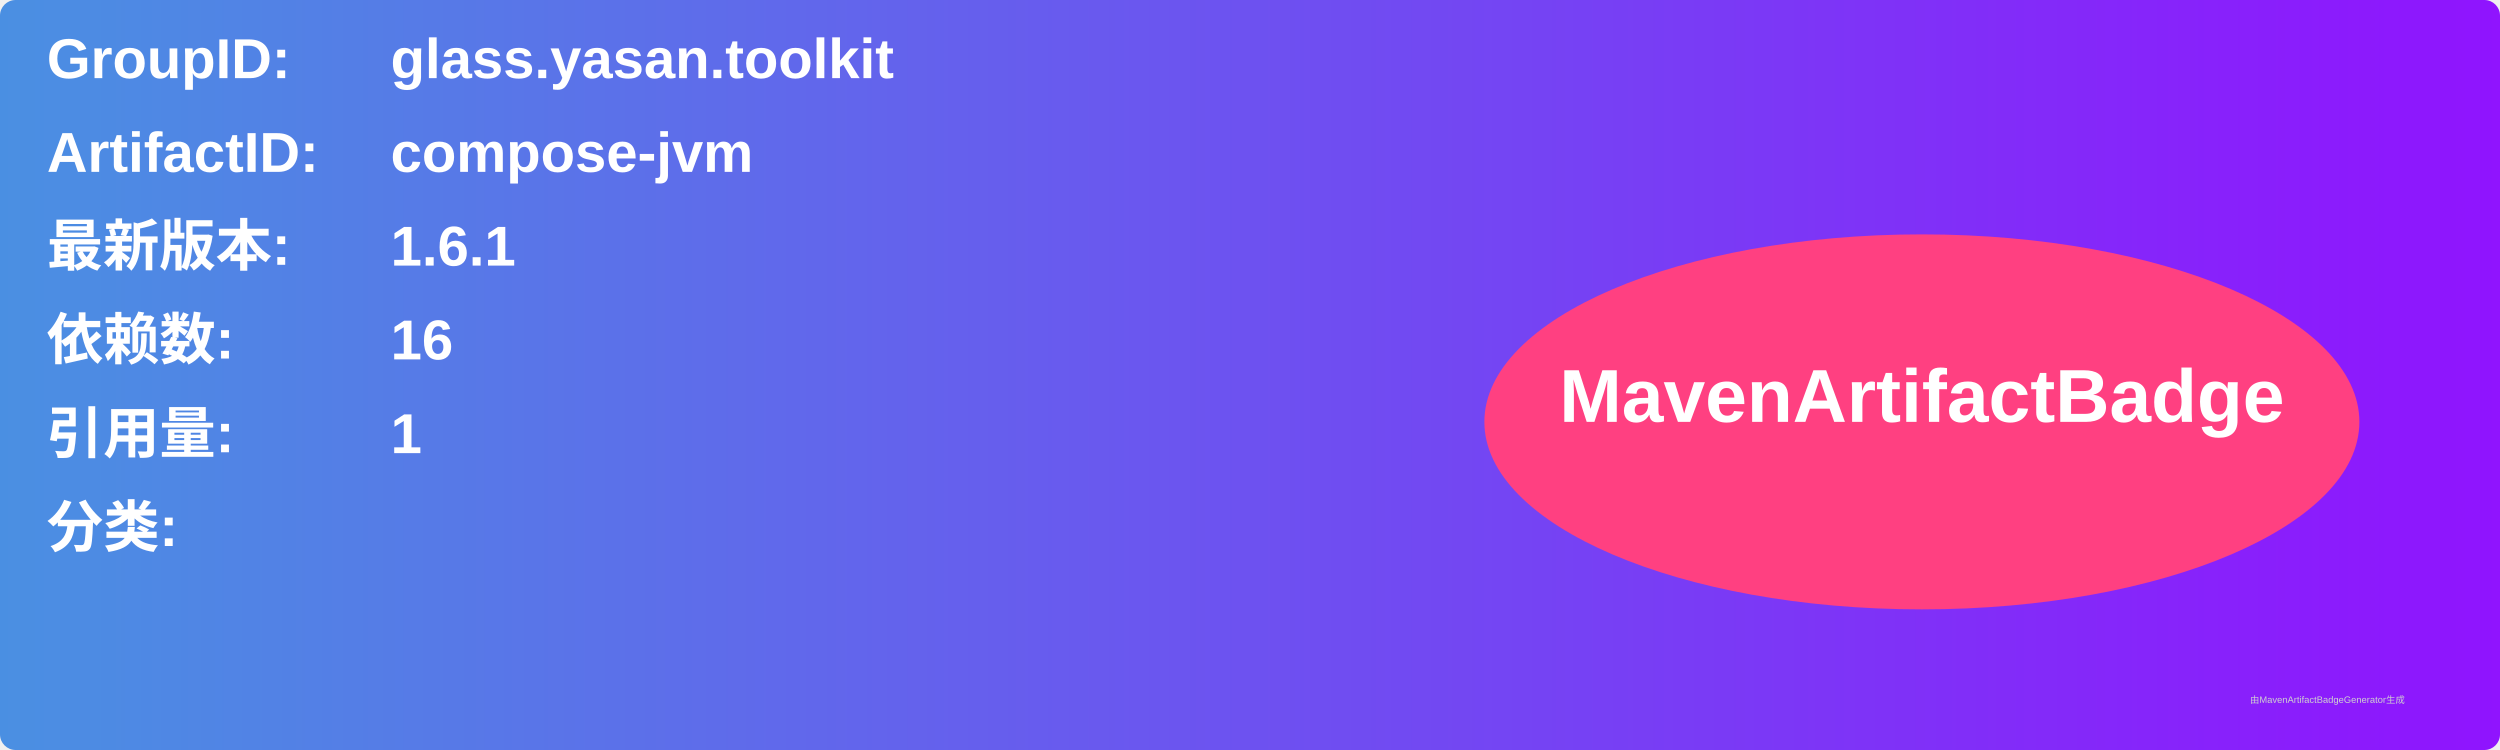
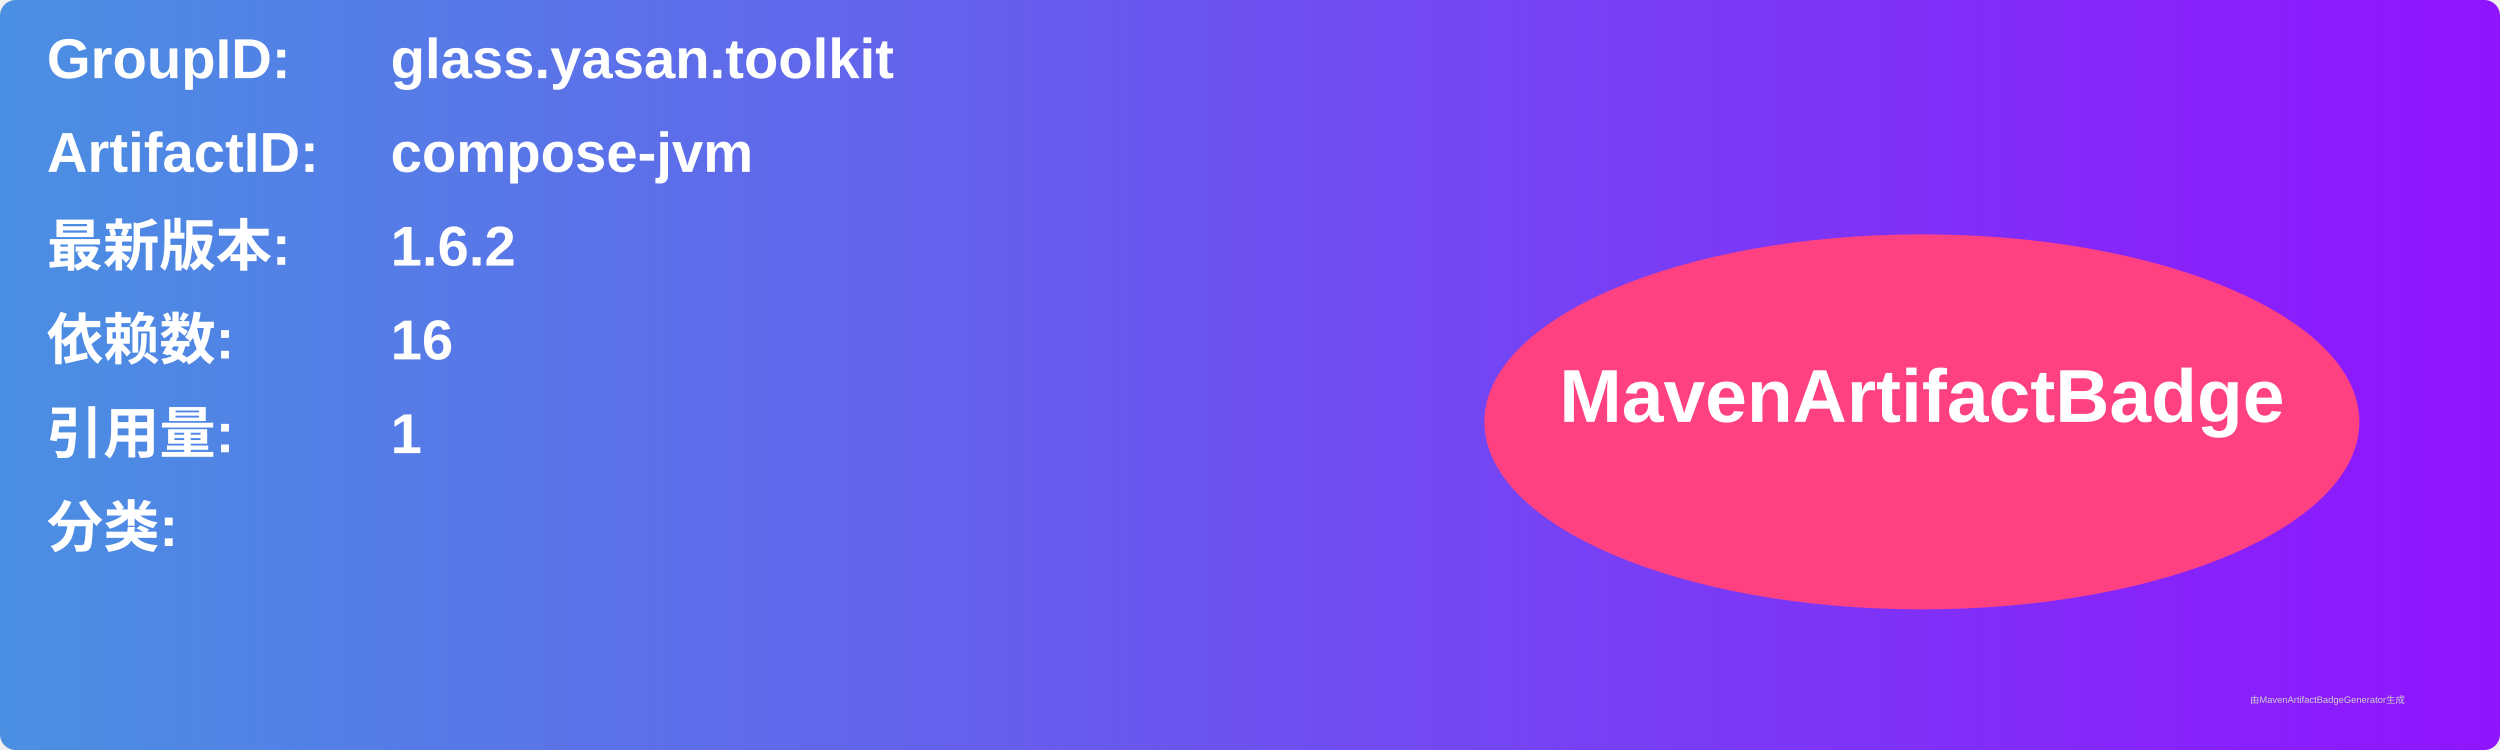
<svg xmlns="http://www.w3.org/2000/svg" width="800" height="240" viewBox="0 0 800 240">
  <linearGradient id="grad" x1="0%" y1="0%" x2="100%" y2="0%">
    <stop offset="0%" stop-color="#4a90e2" />
    <stop offset="100%" stop-color="#9013fe" />
  </linearGradient>
  <rect width="100%" height="100%" rx="5" ry="5" fill="url(#grad)" />
  <g transform="translate(15, 15)">
    <text x="0" y="10" font-family="Arial" font-size="18" fill="white" font-weight="bold" width="260">GroupID:</text>
    <text x="110" y="10" font-family="Arial" font-size="18" fill="white" font-weight="bold" width="460">glass.yasan.toolkit</text>
    <text x="0" y="40" font-family="Arial" font-size="18" fill="white" font-weight="bold" width="260">ArtifactID:</text>
    <text x="110" y="40" font-family="Arial" font-size="18" fill="white" font-weight="bold" width="460">compose-jvm</text>
    <text x="0" y="70" font-family="Arial" font-size="18" fill="white" font-weight="bold">最新版本:</text>
    <text x="110" y="70" font-family="Arial" font-size="18" fill="white" font-weight="bold">
-       <tspan font-weight="bold">1.6.1</tspan>
+       <tspan font-weight="bold">1.6.2</tspan>
    </text>
    <text x="0" y="100" font-family="Arial" font-size="18" fill="white" font-weight="bold">依赖数: </text>
    <text x="110" y="100" font-family="Arial" font-size="18" fill="white">
      <tspan font-weight="bold">16</tspan>
    </text>
    <text x="0" y="130" font-family="Arial" font-size="18" fill="white" font-weight="bold">引用量: </text>
    <text x="110" y="130" font-family="Arial" font-size="18" fill="white">
      <tspan font-weight="bold">1</tspan>
    </text>
    <text x="0" y="160" font-family="Arial" font-size="18" fill="white" font-weight="bold">分类:</text>
    <text x="10" y="190" font-family="Arial" font-size="10" fill="white">
      <tspan font-weight="bold" />
    </text>
    <ellipse cx="600" cy="120" rx="140" ry="60" fill="#ff4081" />
    <text x="600" y="120" text-anchor="middle" font-family="Arial" font-size="24" fill="white" font-weight="bold">MavenArtifactBadge</text>
  </g>
  <text x="720" y="225" font-family="Arial" font-size="3" fill="#d0d0d0">由MavenArtifactBadgeGenerator生成</text>
</svg>
